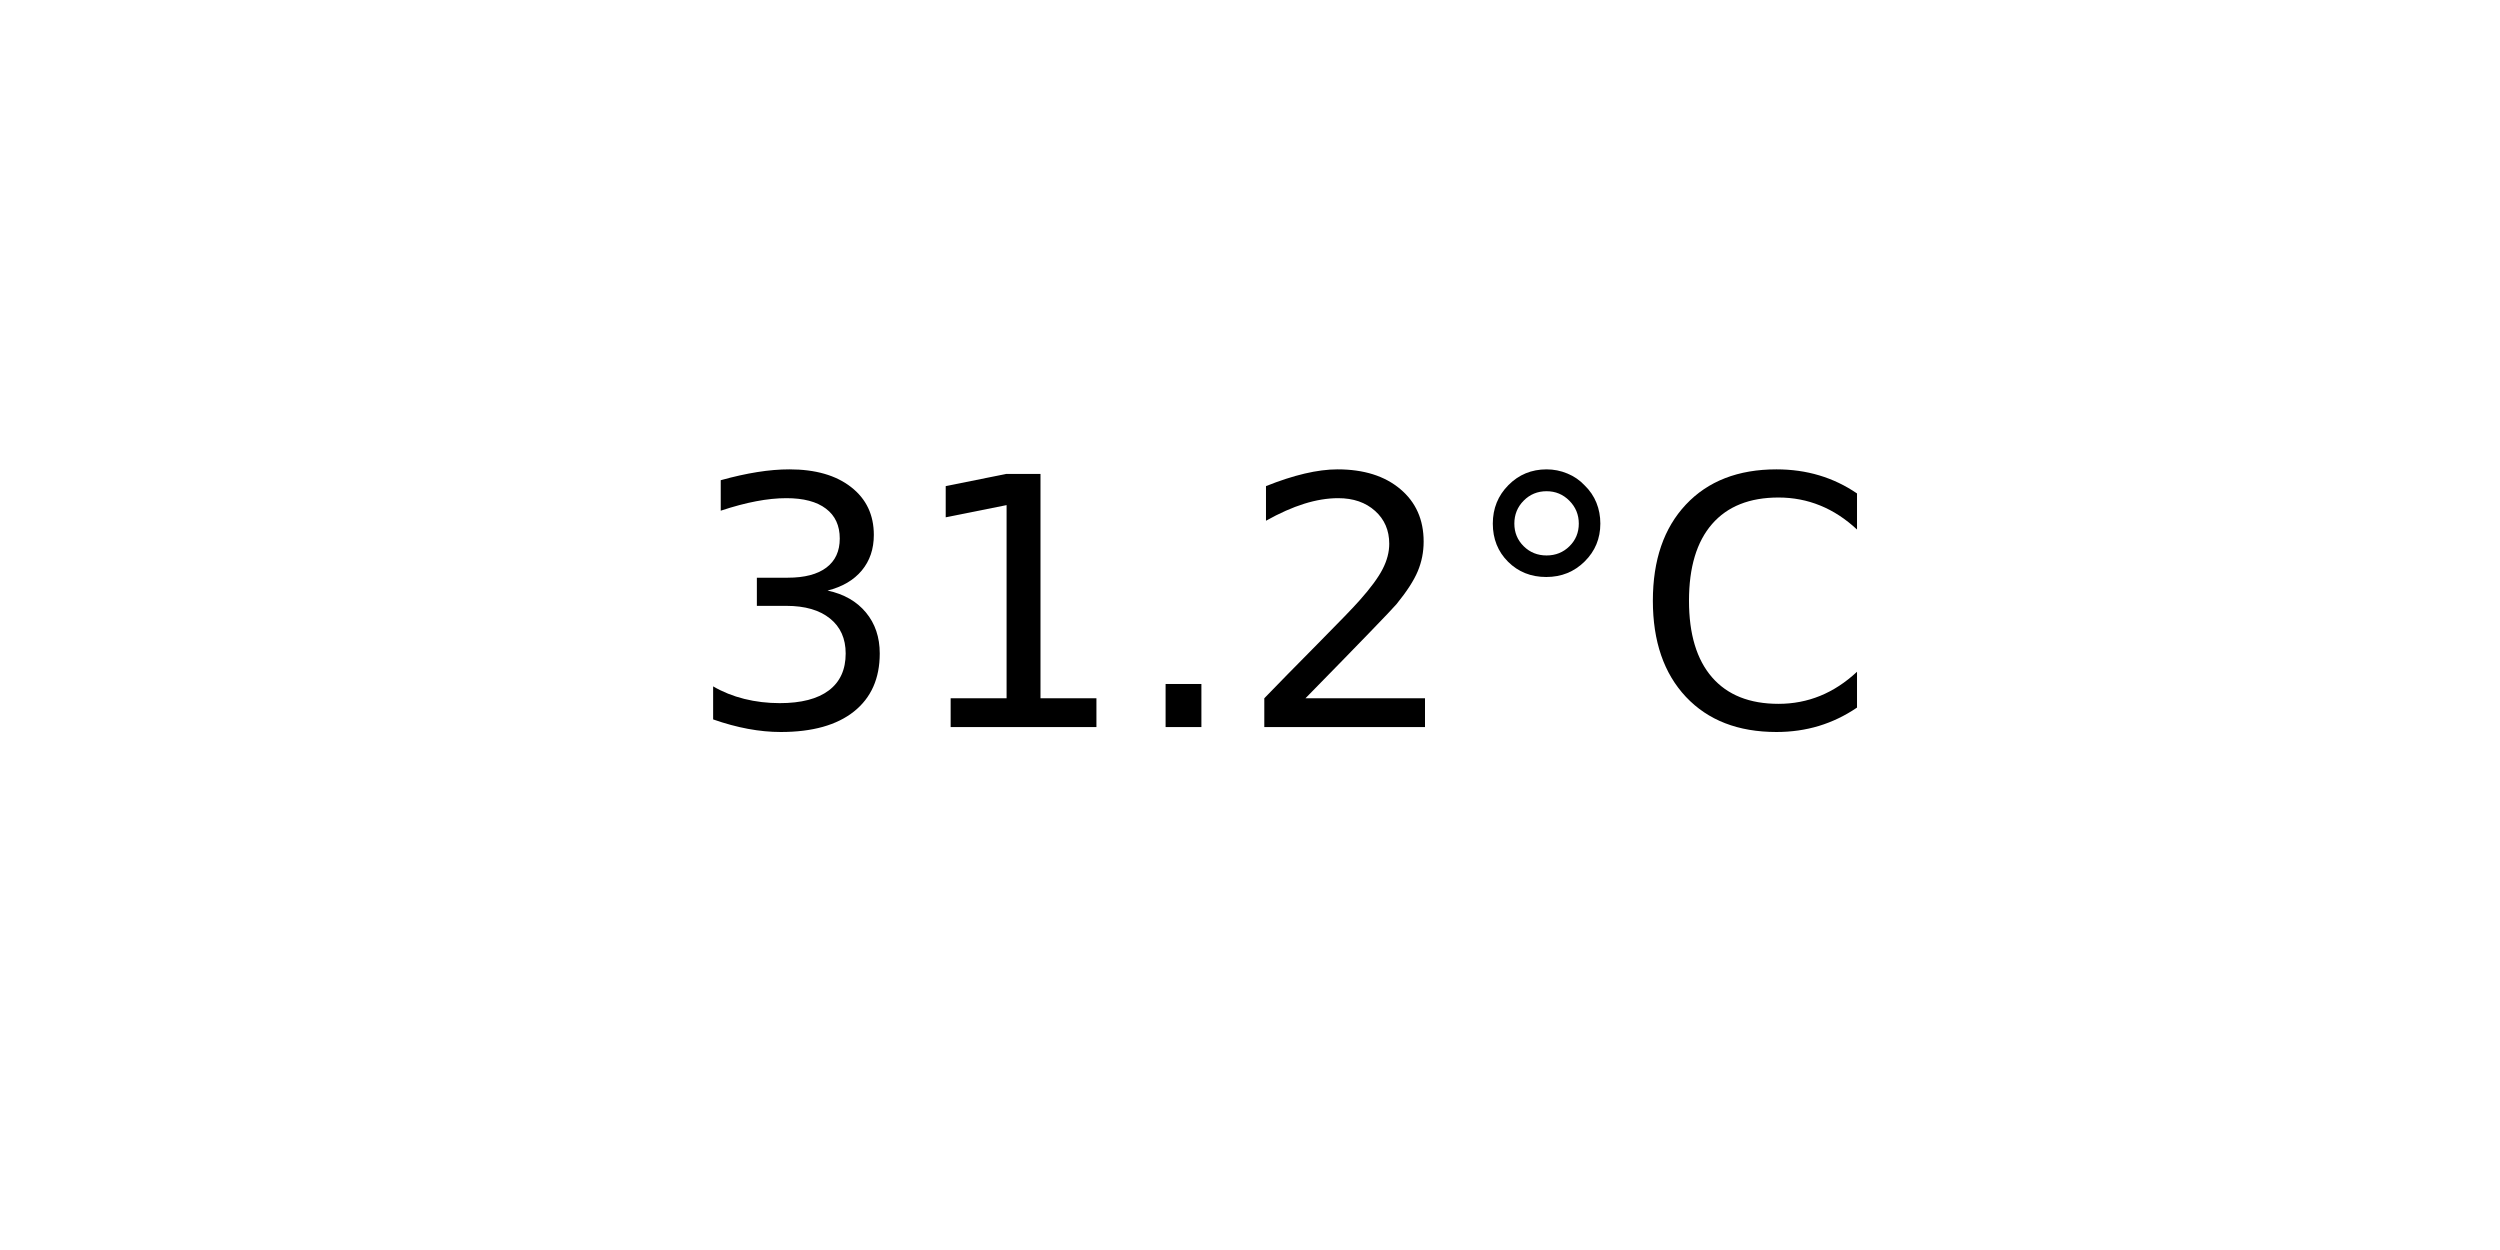
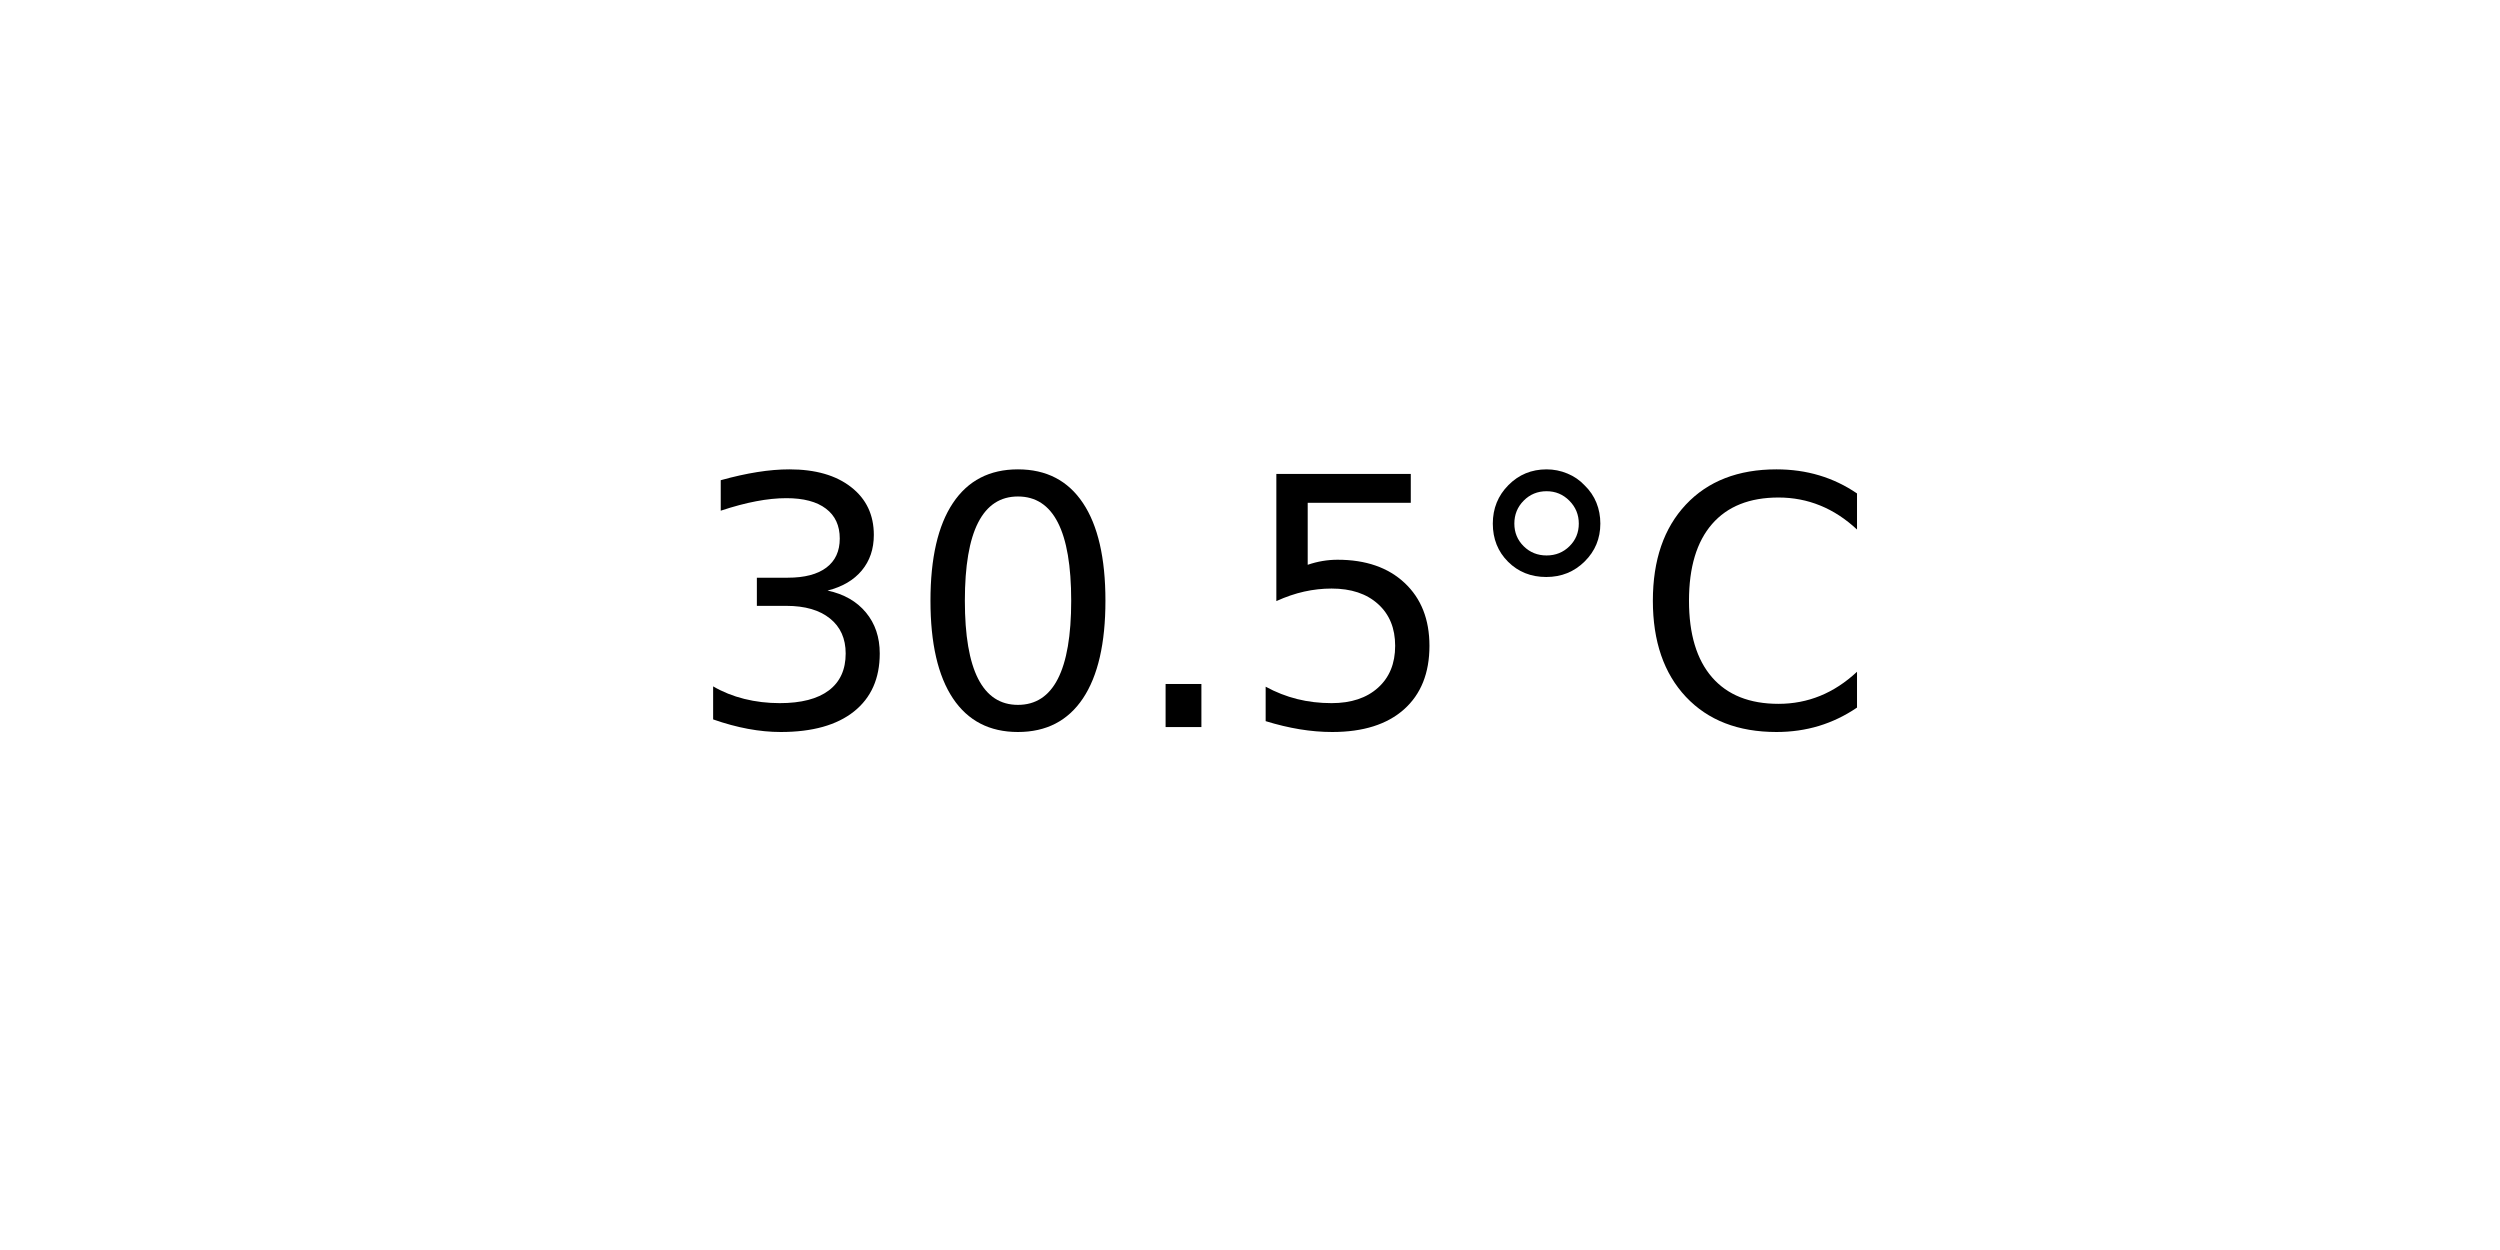
<svg xmlns="http://www.w3.org/2000/svg" xmlns:xlink="http://www.w3.org/1999/xlink" width="72pt" height="36pt" viewBox="0 0 72 36" version="1.1">
  <defs>
    <style type="text/css">*{stroke-linejoin: round; stroke-linecap: butt}</style>
  </defs>
  <g id="figure_1">
    <g id="axes_1">
      <g id="text_1">
        <g transform="translate(19.77578 20.93937) scale(0.1 -0.1)">
          <defs>
            <path id="DejaVuSans-33" d="M 2597 2516  Q 3050 2419 3304 2112  Q 3559 1806 3559 1356  Q 3559 666 3084 287  Q 2609 -91 1734 -91  Q 1441 -91 1130 -33  Q 819 25 488 141  L 488 750  Q 750 597 1062 519  Q 1375 441 1716 441  Q 2309 441 2620 675  Q 2931 909 2931 1356  Q 2931 1769 2642 2001  Q 2353 2234 1838 2234  L 1294 2234  L 1294 2753  L 1863 2753  Q 2328 2753 2575 2939  Q 2822 3125 2822 3475  Q 2822 3834 2567 4026  Q 2313 4219 1838 4219  Q 1578 4219 1281 4162  Q 984 4106 628 3988  L 628 4550  Q 988 4650 1302 4700  Q 1616 4750 1894 4750  Q 2613 4750 3031 4423  Q 3450 4097 3450 3541  Q 3450 3153 3228 2886  Q 3006 2619 2597 2516  z " transform="scale(0.015625)" />
-             <path id="DejaVuSans-31" d="M 794 531  L 1825 531  L 1825 4091  L 703 3866  L 703 4441  L 1819 4666  L 2450 4666  L 2450 531  L 3481 531  L 3481 0  L 794 0  L 794 531  z " transform="scale(0.015625)" />
+             <path id="DejaVuSans-30" d="M 2034 4250  Q 1547 4250 1301 3770  Q 1056 3291 1056 2328  Q 1056 1369 1301 889  Q 1547 409 2034 409  Q 2525 409 2770 889  Q 3016 1369 3016 2328  Q 3016 3291 2770 3770  Q 2525 4250 2034 4250  z M 2034 4750  Q 2819 4750 3233 4129  Q 3647 3509 3647 2328  Q 3647 1150 3233 529  Q 2819 -91 2034 -91  Q 1250 -91 836 529  Q 422 1150 422 2328  Q 422 3509 836 4129  Q 1250 4750 2034 4750  z " transform="scale(0.015625)" />
            <path id="DejaVuSans-2e" d="M 684 794  L 1344 794  L 1344 0  L 684 0  L 684 794  z " transform="scale(0.015625)" />
-             <path id="DejaVuSans-32" d="M 1228 531  L 3431 531  L 3431 0  L 469 0  L 469 531  Q 828 903 1448 1529  Q 2069 2156 2228 2338  Q 2531 2678 2651 2914  Q 2772 3150 2772 3378  Q 2772 3750 2511 3984  Q 2250 4219 1831 4219  Q 1534 4219 1204 4116  Q 875 4013 500 3803  L 500 4441  Q 881 4594 1212 4672  Q 1544 4750 1819 4750  Q 2544 4750 2975 4387  Q 3406 4025 3406 3419  Q 3406 3131 3298 2873  Q 3191 2616 2906 2266  Q 2828 2175 2409 1742  Q 1991 1309 1228 531  z " transform="scale(0.015625)" />
+             <path id="DejaVuSans-35" d="M 691 4666  L 3169 4666  L 3169 4134  L 1269 4134  L 1269 2991  Q 1406 3038 1543 3061  Q 1681 3084 1819 3084  Q 2600 3084 3056 2656  Q 3513 2228 3513 1497  Q 3513 744 3044 326  Q 2575 -91 1722 -91  Q 1428 -91 1123 -41  Q 819 9 494 109  L 494 744  Q 775 591 1075 516  Q 1375 441 1709 441  Q 2250 441 2565 725  Q 2881 1009 2881 1497  Q 2881 1984 2565 2268  Q 2250 2553 1709 2553  Q 1456 2553 1204 2497  Q 953 2441 691 2322  L 691 4666  z " transform="scale(0.015625)" />
            <path id="DejaVuSans-b0" d="M 1600 4347  Q 1350 4347 1178 4173  Q 1006 4000 1006 3750  Q 1006 3503 1178 3333  Q 1350 3163 1600 3163  Q 1850 3163 2022 3333  Q 2194 3503 2194 3750  Q 2194 3997 2020 4172  Q 1847 4347 1600 4347  z M 1600 4750  Q 1800 4750 1984 4673  Q 2169 4597 2303 4453  Q 2447 4313 2519 4134  Q 2591 3956 2591 3750  Q 2591 3338 2302 3052  Q 2013 2766 1594 2766  Q 1172 2766 890 3047  Q 609 3328 609 3750  Q 609 4169 896 4459  Q 1184 4750 1600 4750  z " transform="scale(0.015625)" />
            <path id="DejaVuSans-43" d="M 4122 4306  L 4122 3641  Q 3803 3938 3442 4084  Q 3081 4231 2675 4231  Q 1875 4231 1450 3742  Q 1025 3253 1025 2328  Q 1025 1406 1450 917  Q 1875 428 2675 428  Q 3081 428 3442 575  Q 3803 722 4122 1019  L 4122 359  Q 3791 134 3420 21  Q 3050 -91 2638 -91  Q 1578 -91 968 557  Q 359 1206 359 2328  Q 359 3453 968 4101  Q 1578 4750 2638 4750  Q 3056 4750 3426 4639  Q 3797 4528 4122 4306  z " transform="scale(0.015625)" />
          </defs>
          <use xlink:href="#DejaVuSans-33" />
-           <use xlink:href="#DejaVuSans-31" x="63.623" />
+           <use xlink:href="#DejaVuSans-30" x="63.623" />
          <use xlink:href="#DejaVuSans-2e" x="127.246" />
-           <use xlink:href="#DejaVuSans-32" x="159.033" />
+           <use xlink:href="#DejaVuSans-35" x="159.033" />
          <use xlink:href="#DejaVuSans-b0" x="222.656" />
          <use xlink:href="#DejaVuSans-43" x="272.656" />
        </g>
      </g>
    </g>
  </g>
</svg>
